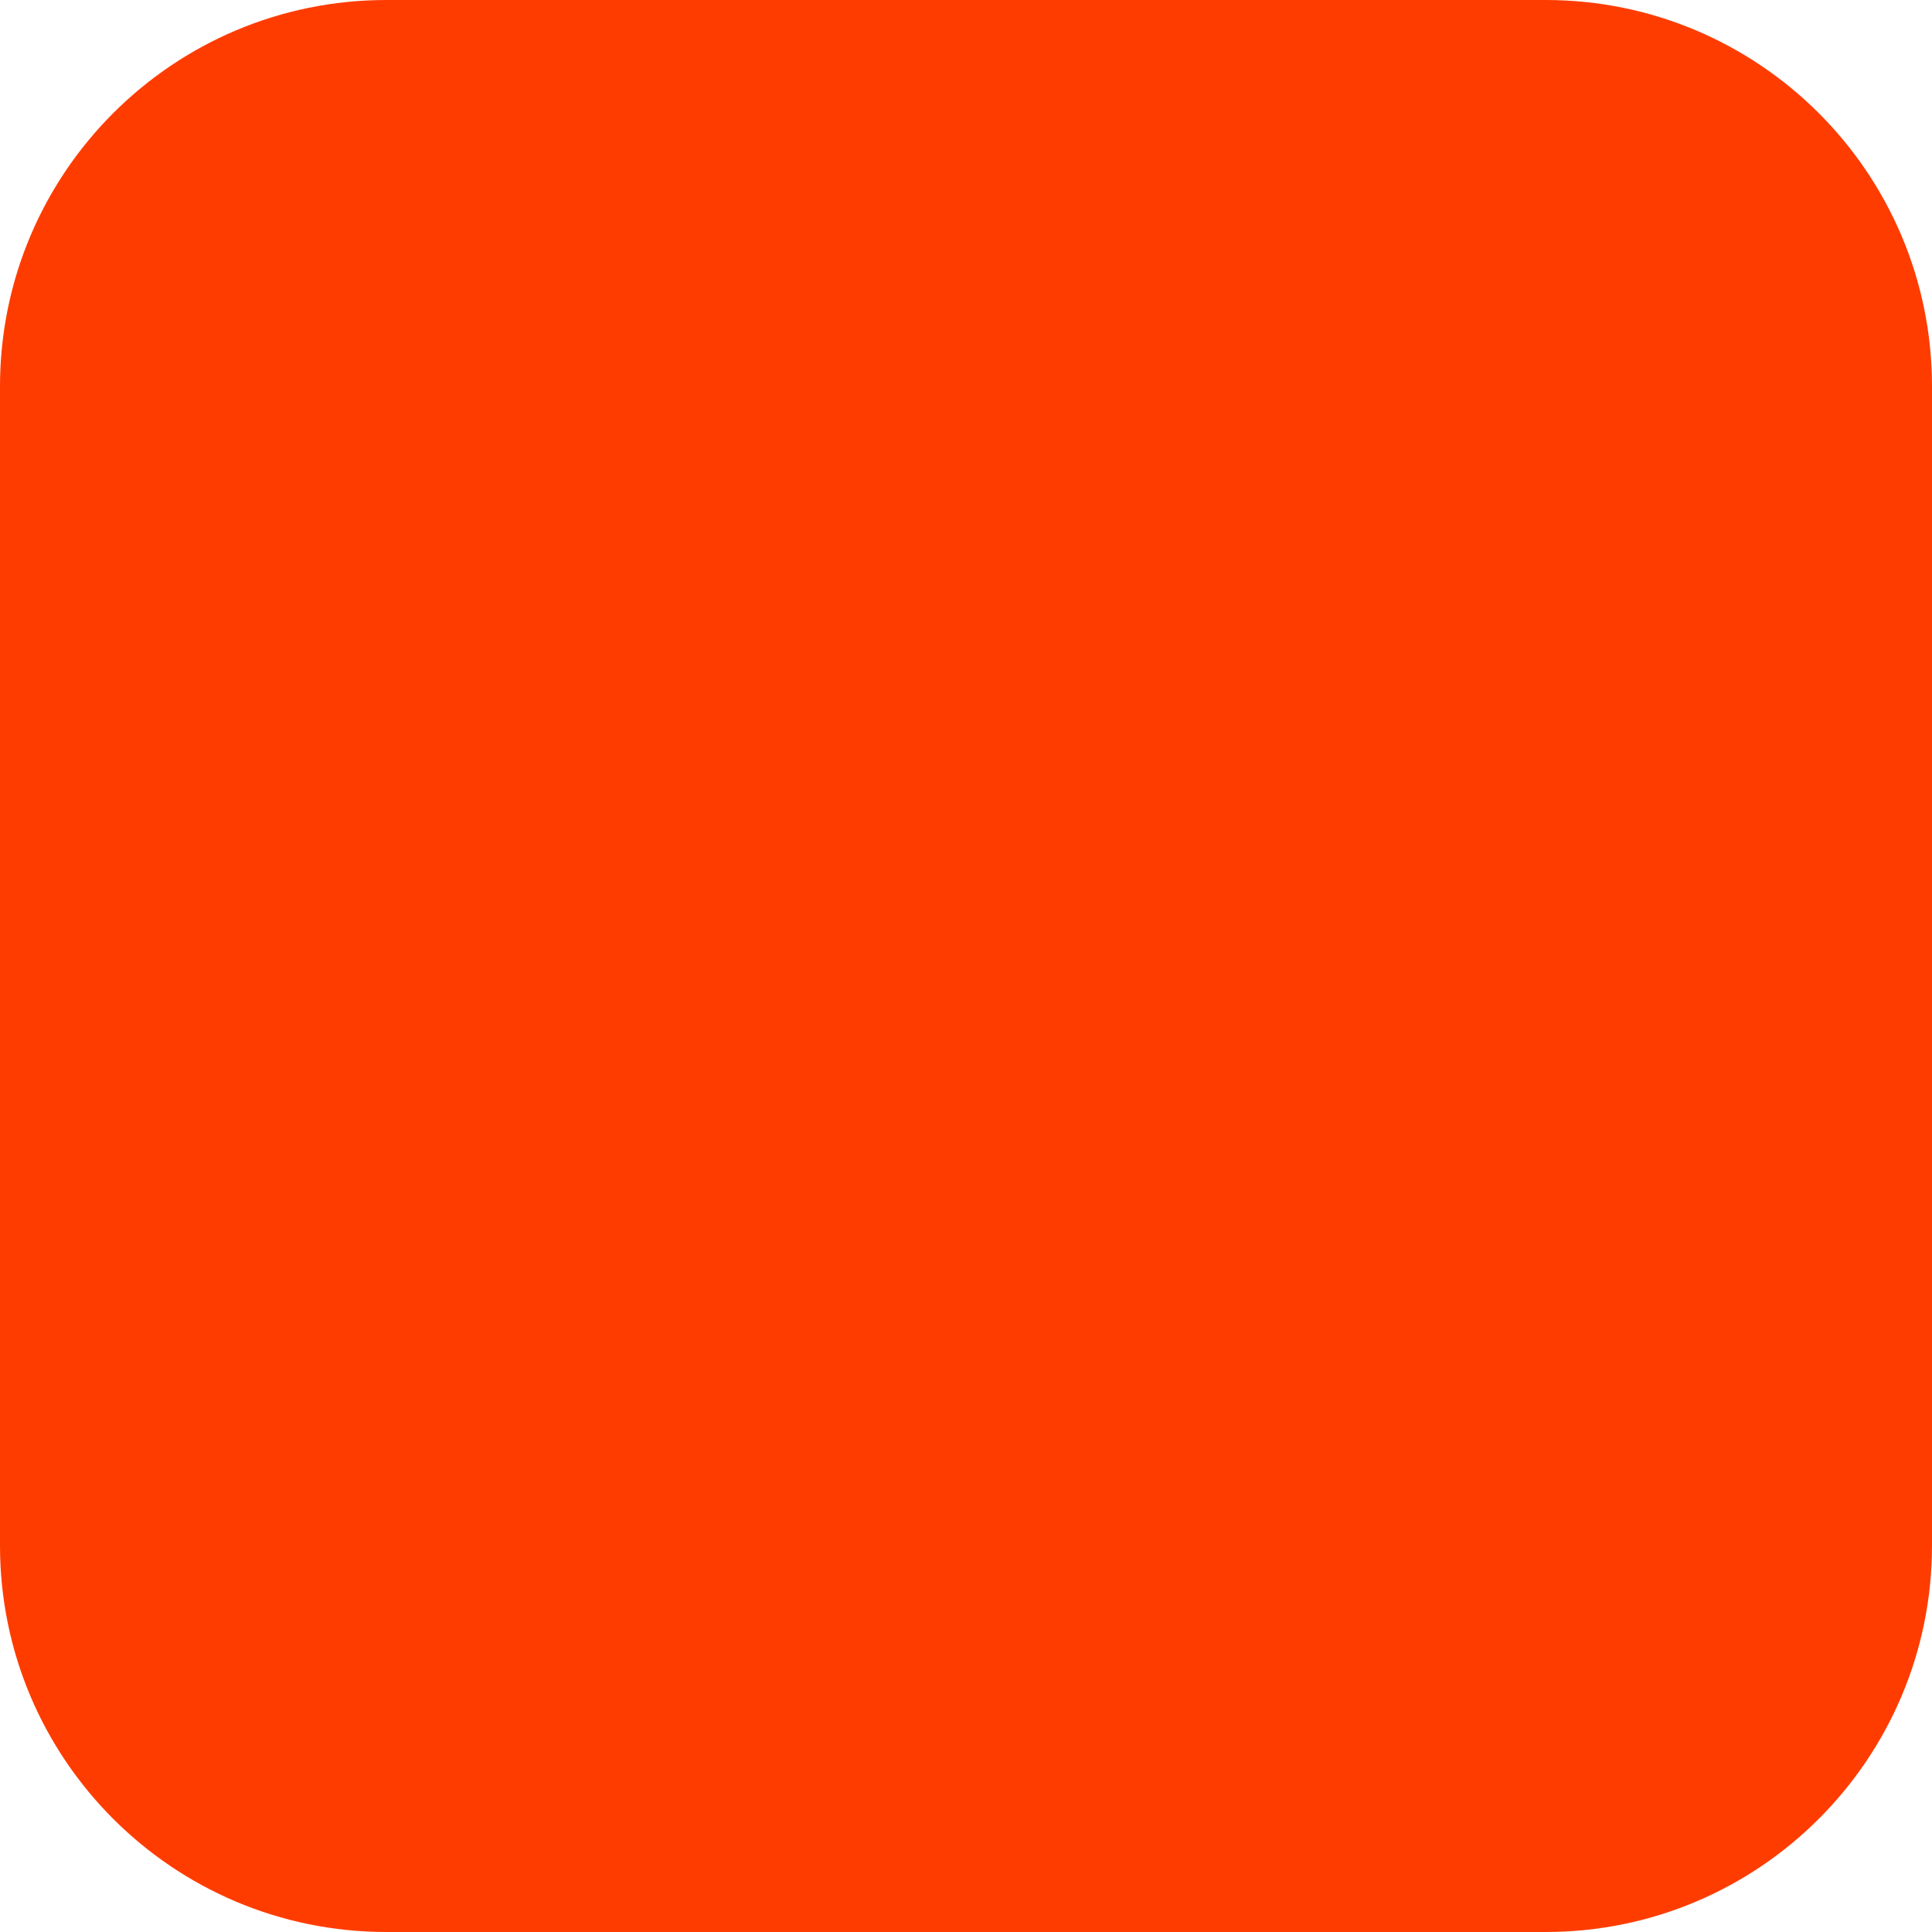
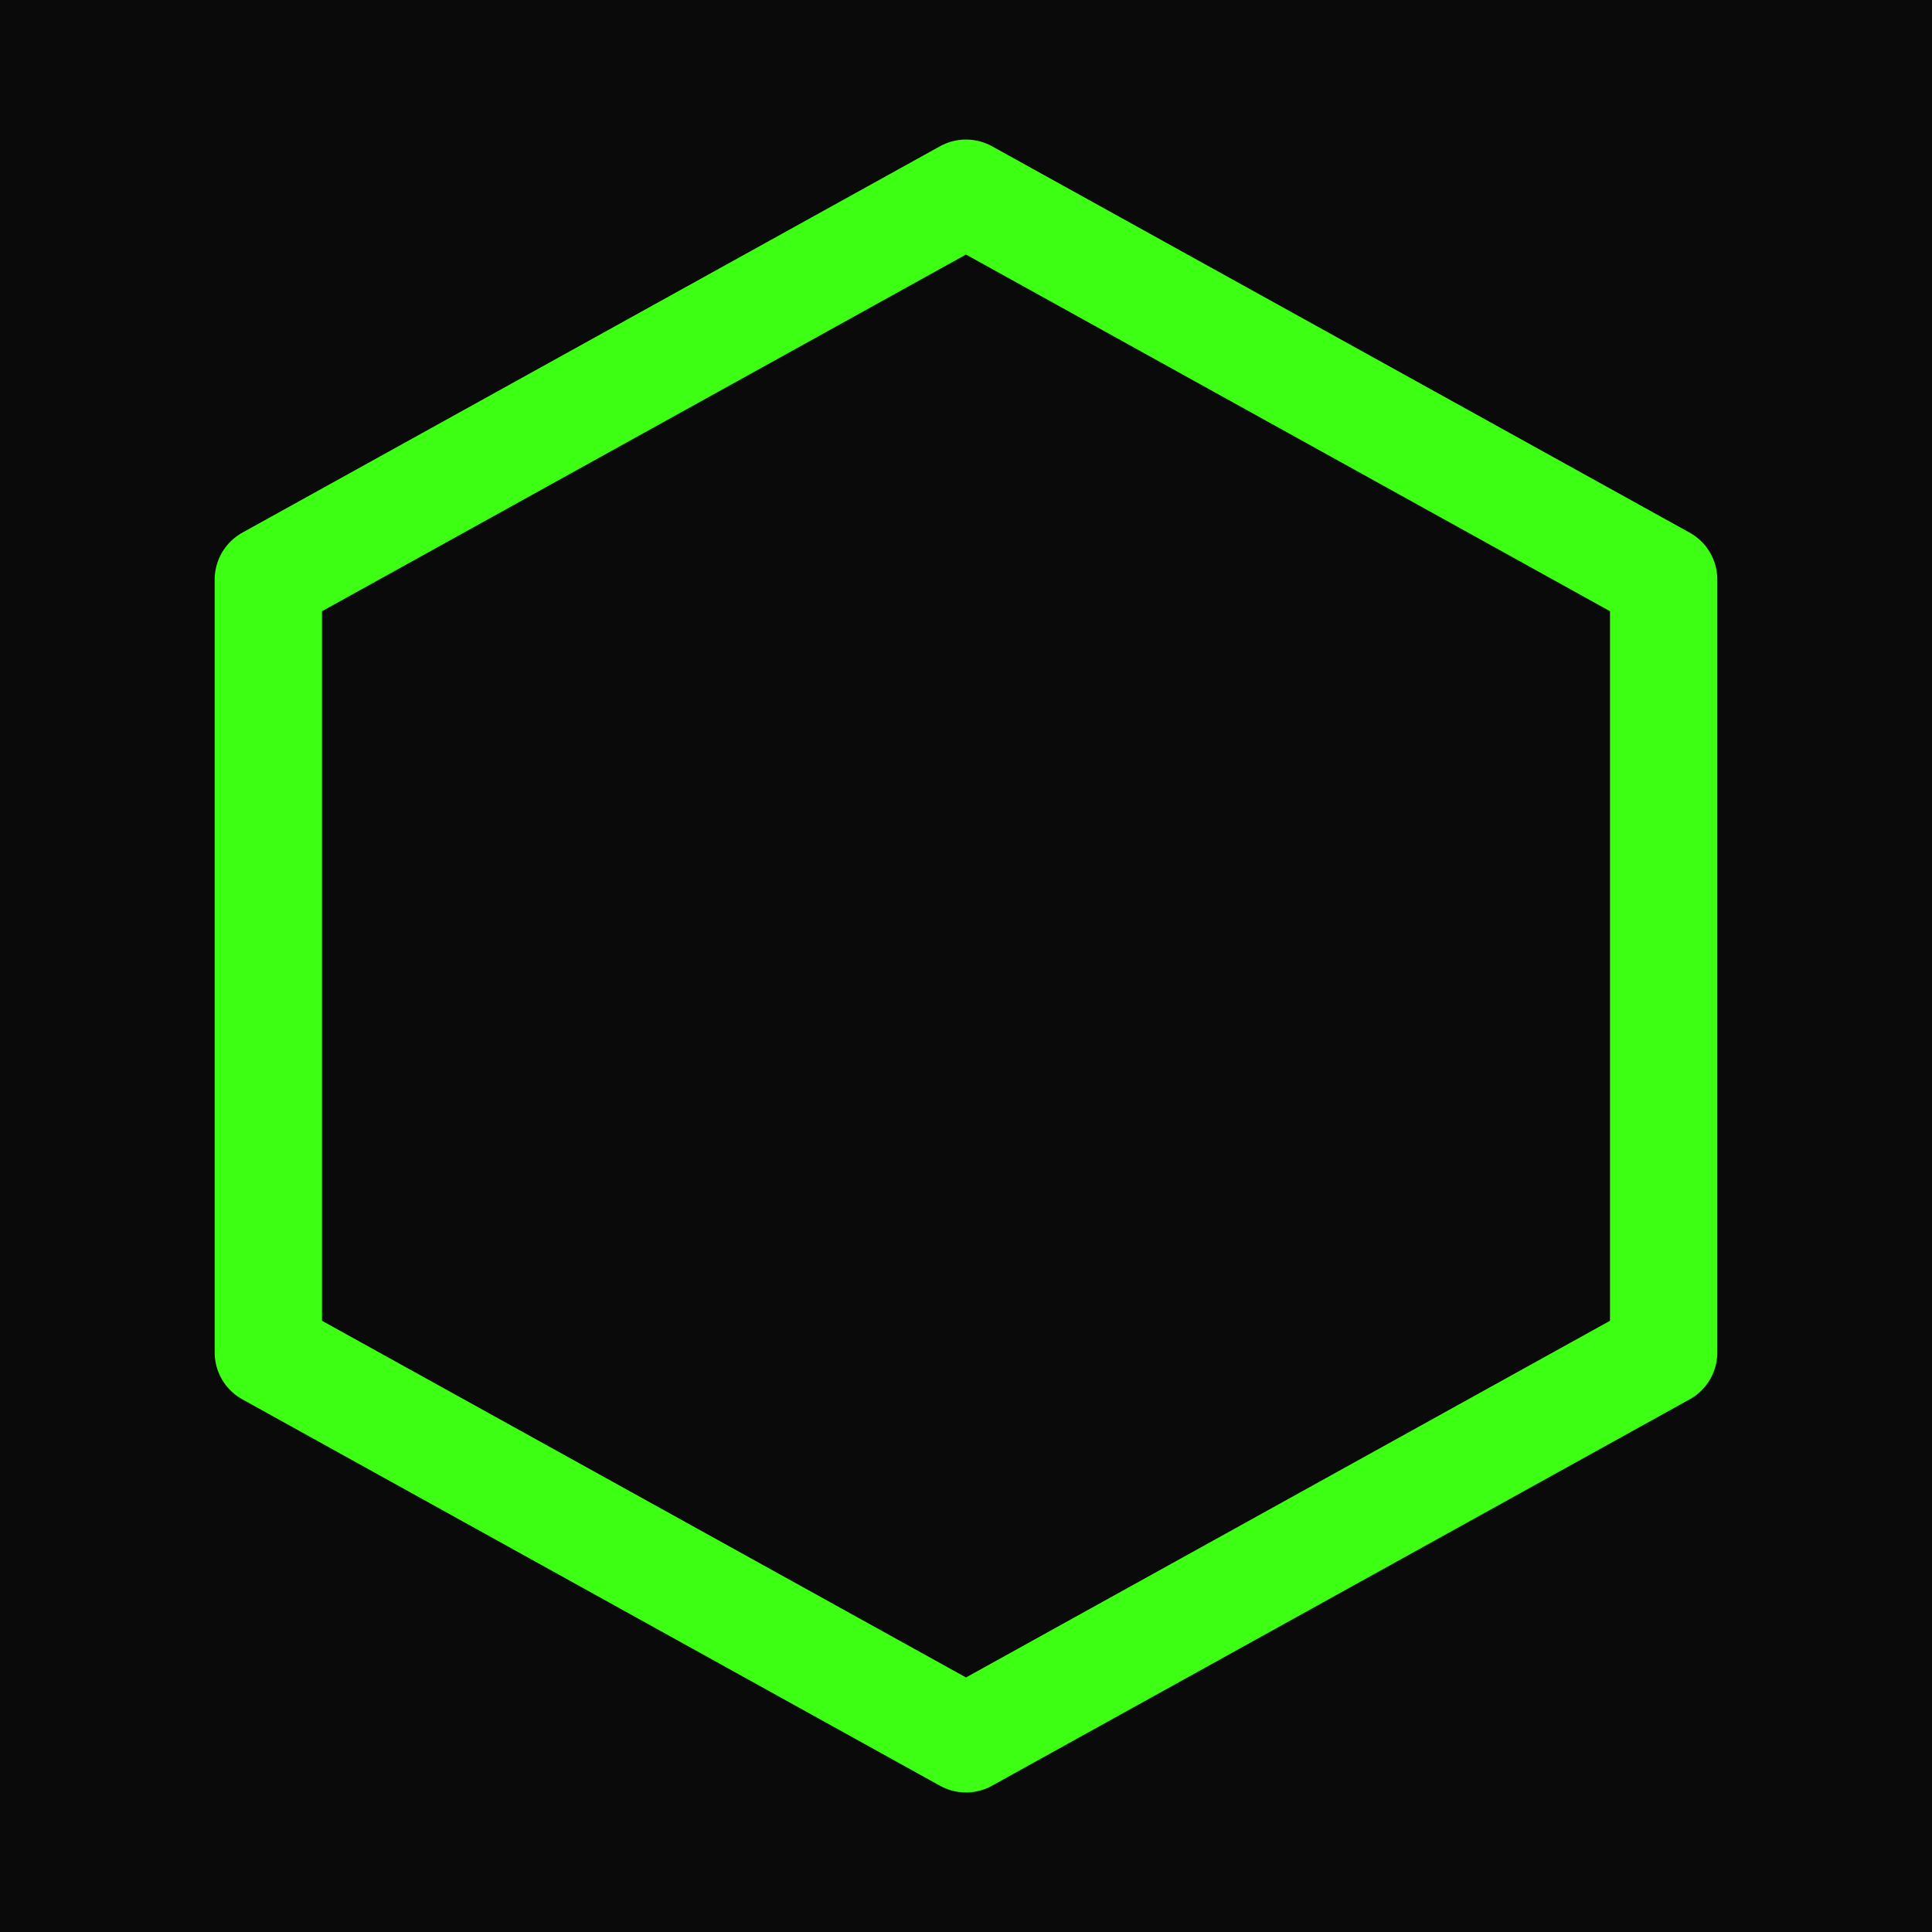
<svg xmlns="http://www.w3.org/2000/svg" width="180" height="180" viewBox="0 0 180 180" fill="none">
-   <rect width="180" height="180" rx="36" fill="#FF3C00" />
+   <rect width="180" height="180" fill="#0A0A0A" />
+   <polygon points="90,18 155,54 155,126 90,162 25,126 25,54" fill="none" stroke="#3CFF14" stroke-width="10" stroke-linejoin="round" />
</svg>
